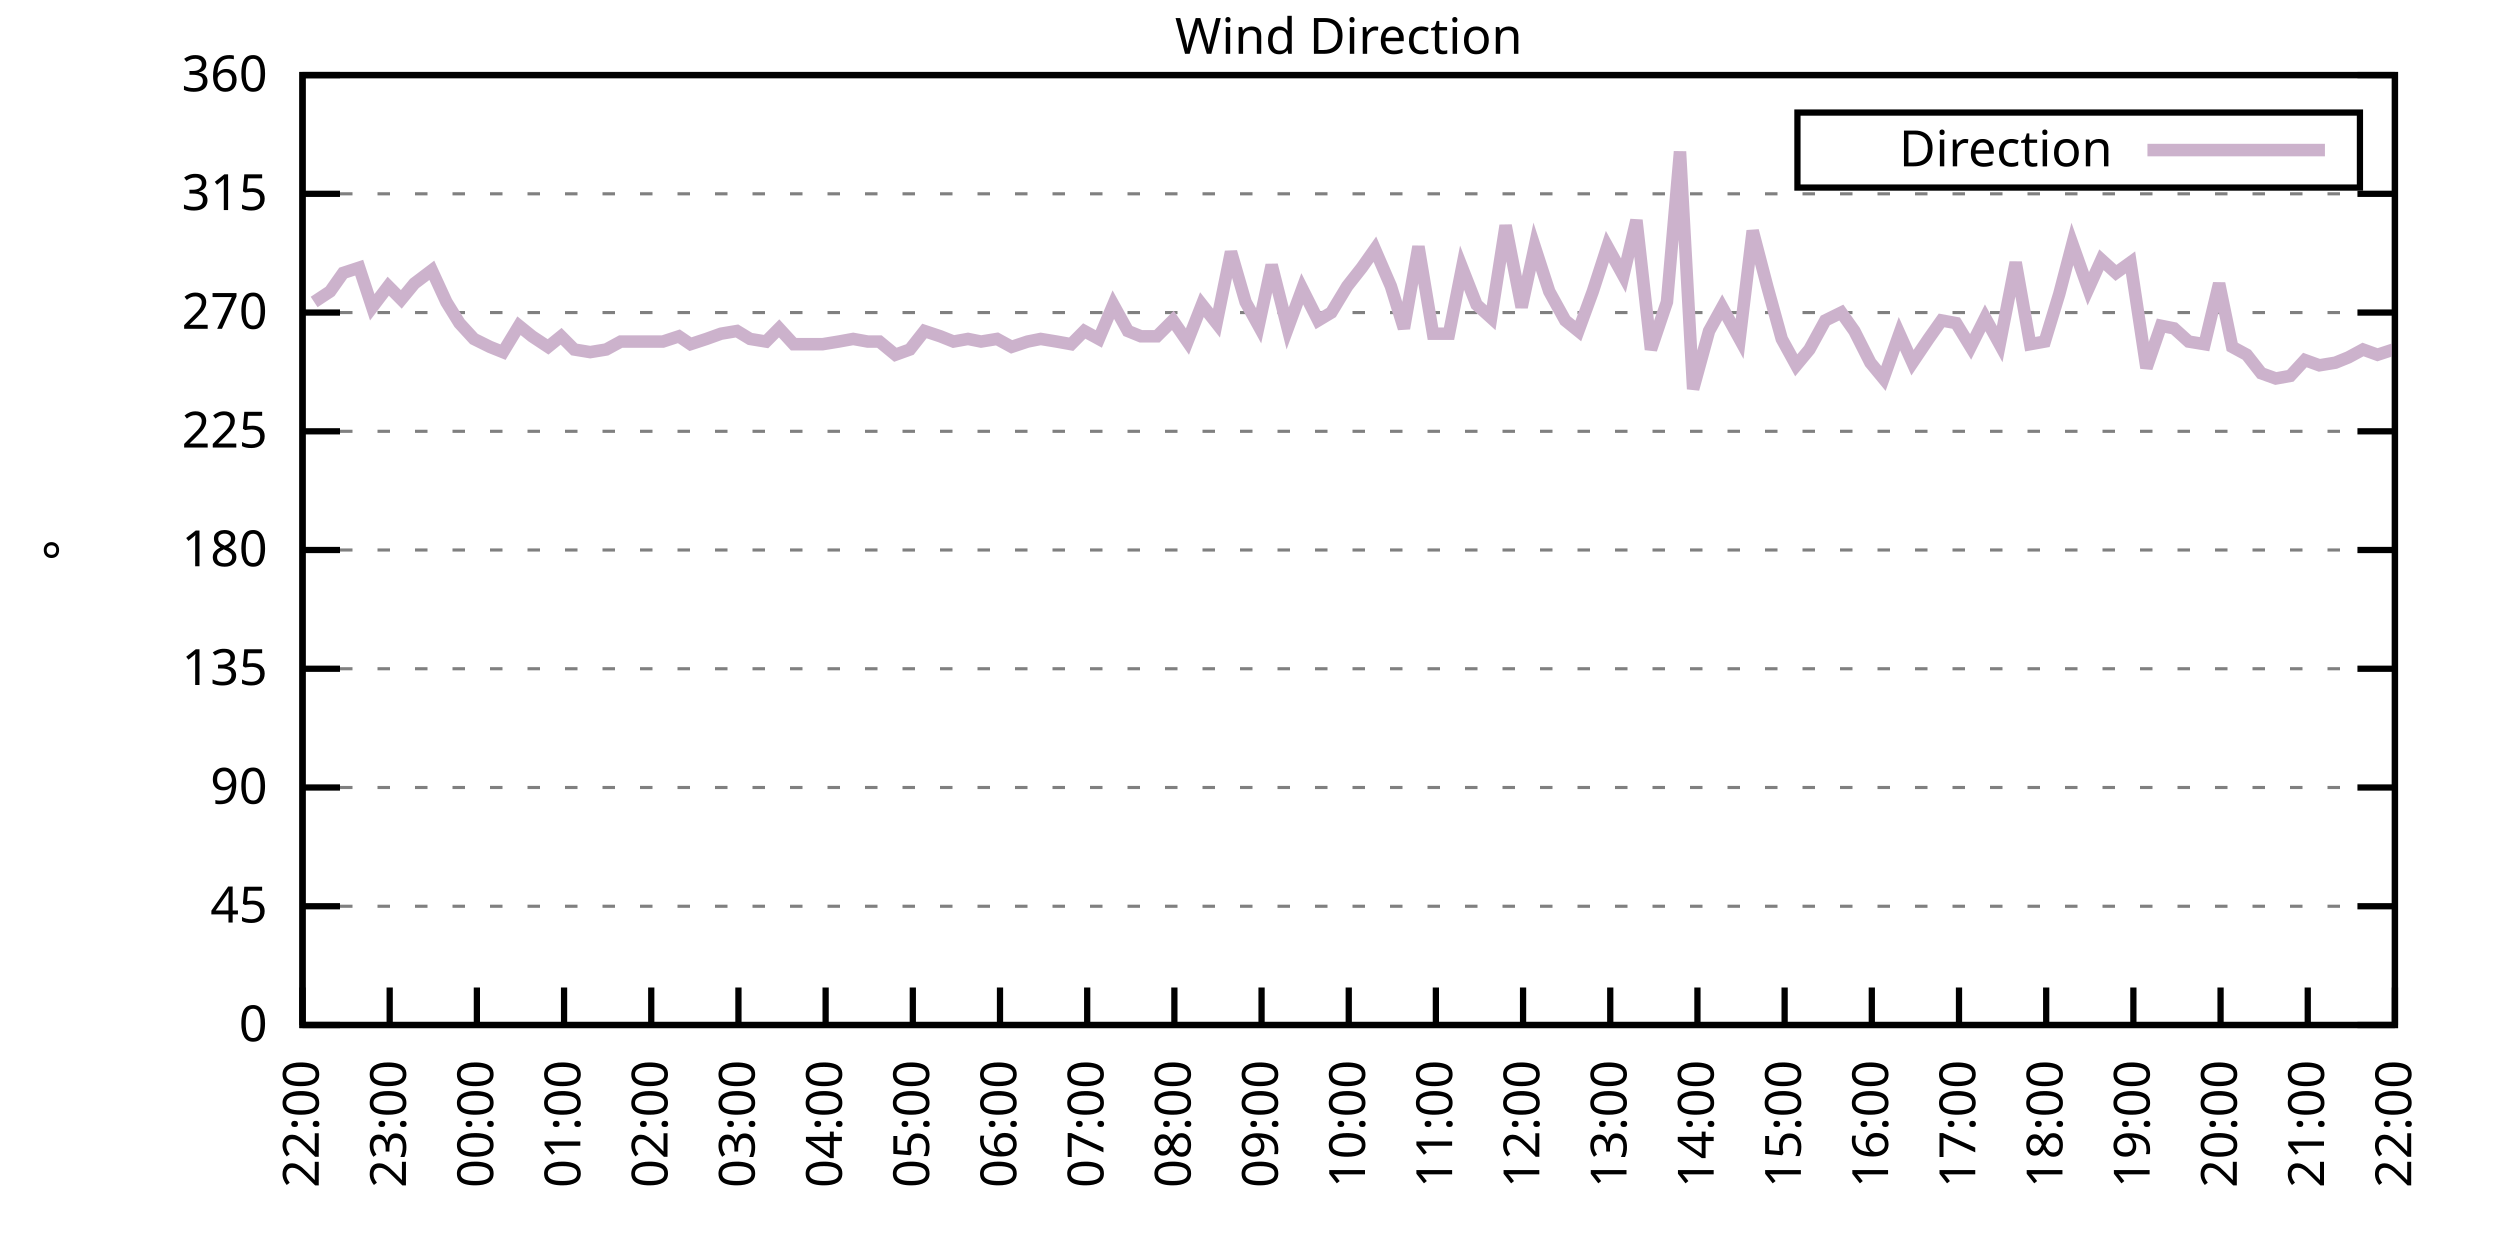
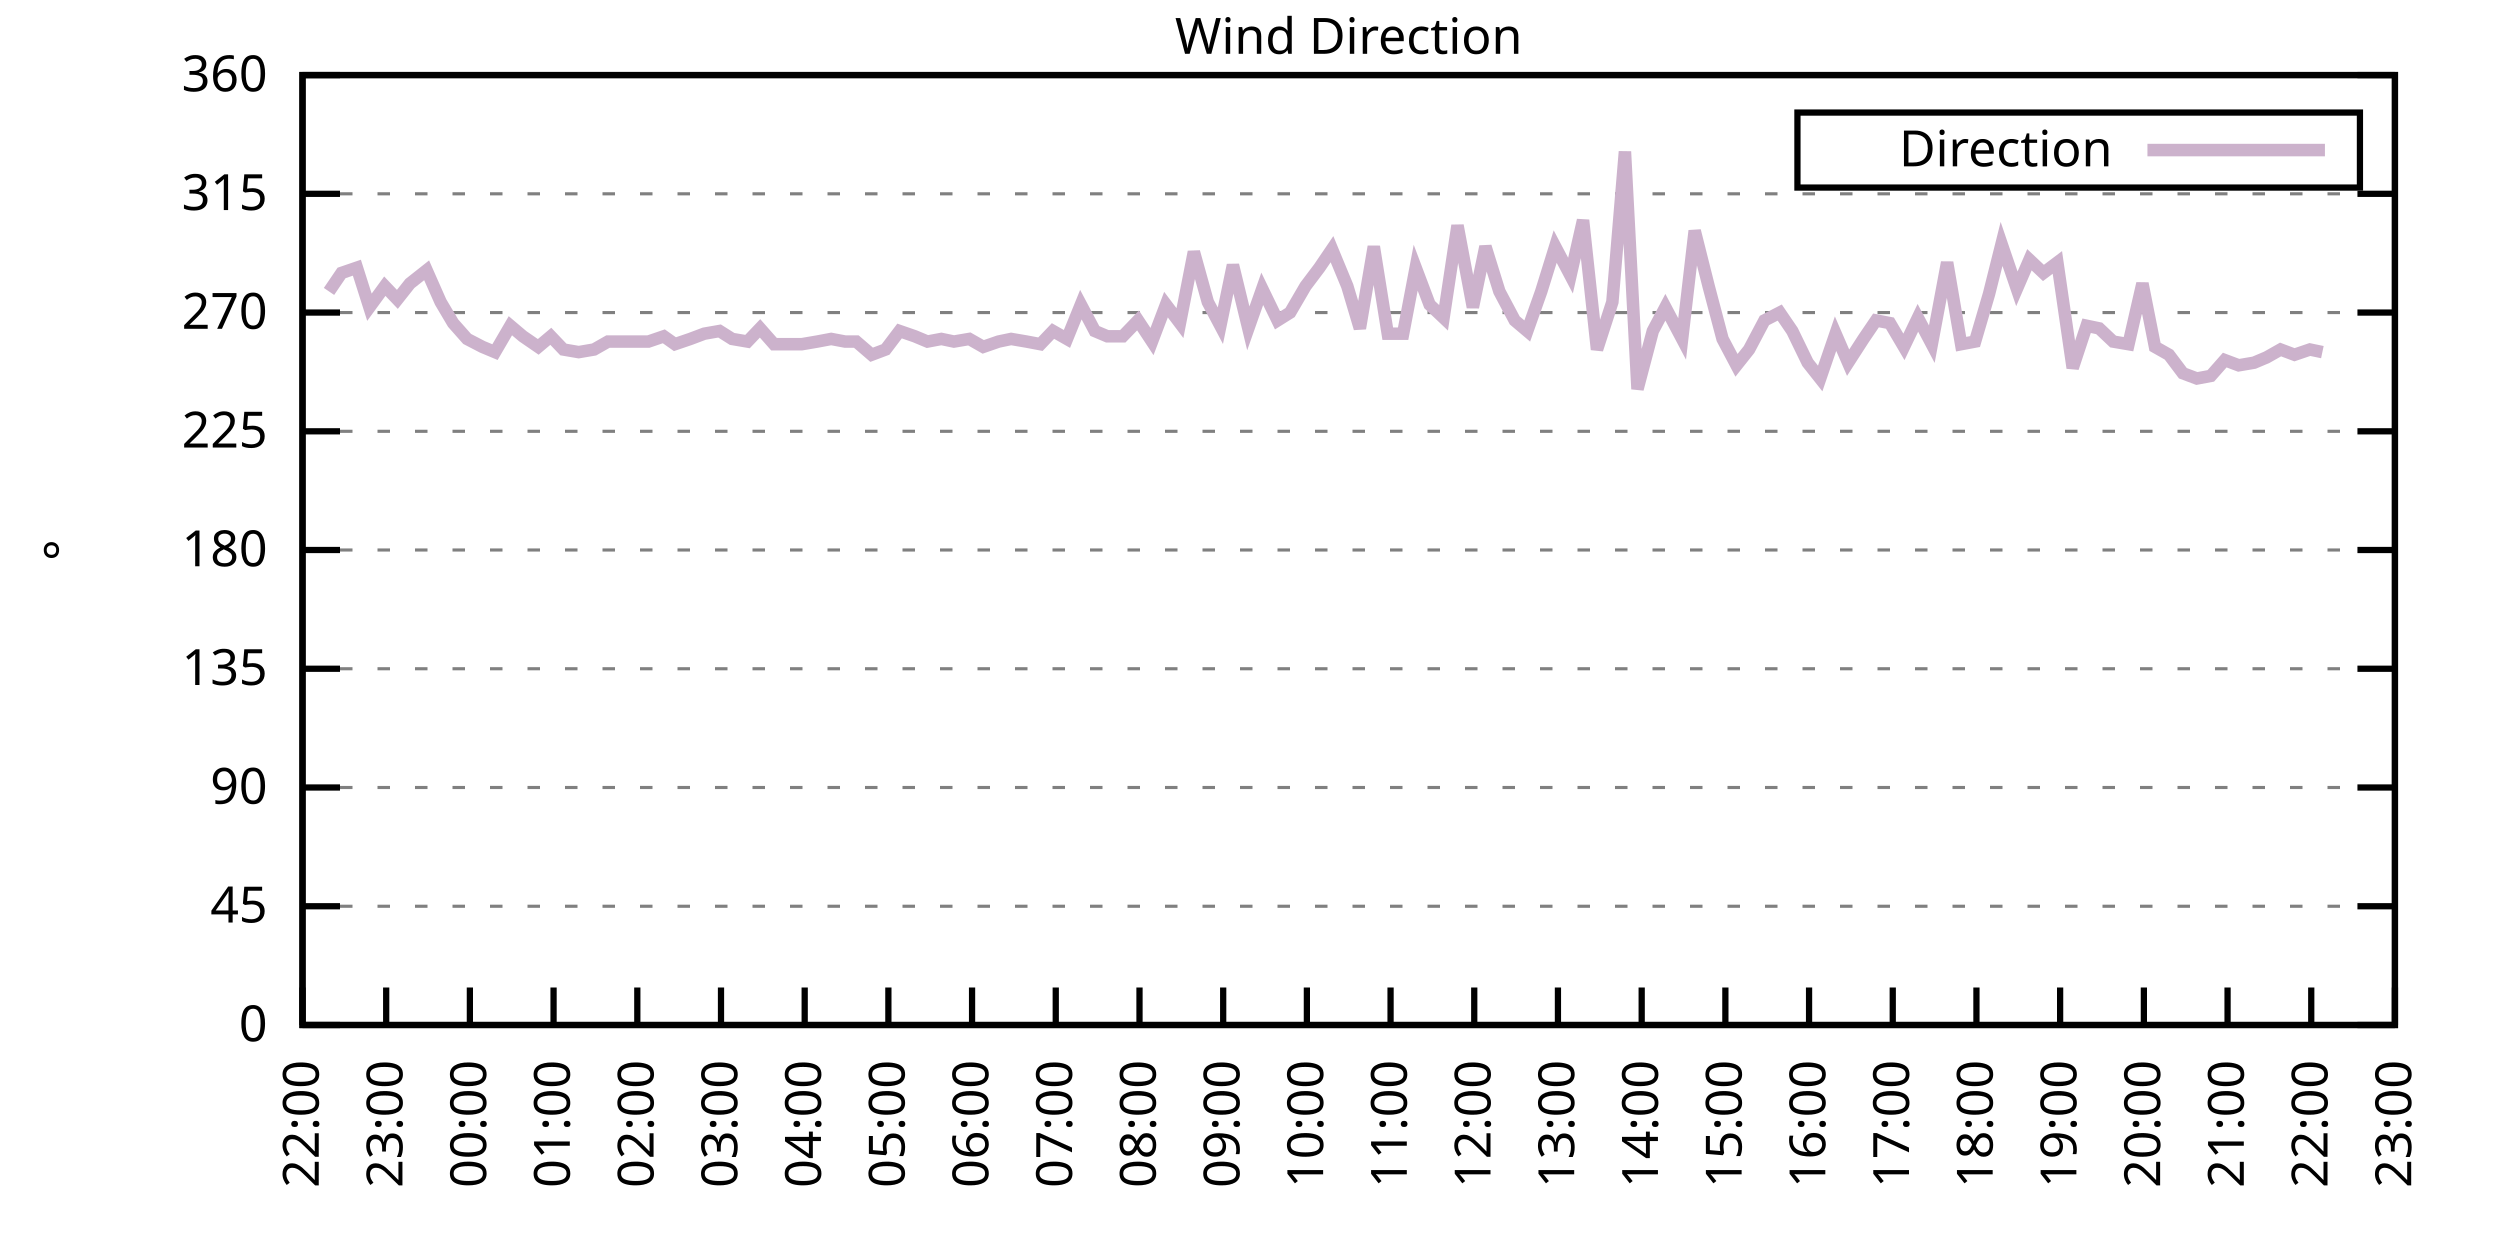
<svg xmlns="http://www.w3.org/2000/svg" xmlns:xlink="http://www.w3.org/1999/xlink" width="400" height="200" viewBox="0 0 400 200">
  <g id="gnuplot_canvas">
    <rect x="0" y="0" width="400" height="200" fill="none" />
    <defs>
      <circle id="gpDot" r="0.5" stroke-width="0.5" stroke="currentColor" />
      <path id="gpPt0" stroke-width="0.333" stroke="currentColor" d="M-1,0 h2 M0,-1 v2" />
      <path id="gpPt1" stroke-width="0.333" stroke="currentColor" d="M-1,-1 L1,1 M1,-1 L-1,1" />
      <path id="gpPt2" stroke-width="0.333" stroke="currentColor" d="M-1,0 L1,0 M0,-1 L0,1 M-1,-1 L1,1 M-1,1 L1,-1" />
      <rect id="gpPt3" stroke-width="0.333" stroke="currentColor" x="-1" y="-1" width="2" height="2" />
      <rect id="gpPt4" stroke-width="0.333" stroke="currentColor" fill="currentColor" x="-1" y="-1" width="2" height="2" />
      <circle id="gpPt5" stroke-width="0.333" stroke="currentColor" cx="0" cy="0" r="1" />
      <use xlink:href="#gpPt5" id="gpPt6" fill="currentColor" stroke="none" />
      <path id="gpPt7" stroke-width="0.333" stroke="currentColor" d="M0,-1.33 L-1.33,0.67 L1.33,0.67 z" />
      <use xlink:href="#gpPt7" id="gpPt8" fill="currentColor" stroke="none" />
      <use xlink:href="#gpPt7" id="gpPt9" stroke="currentColor" transform="rotate(180)" />
      <use xlink:href="#gpPt9" id="gpPt10" fill="currentColor" stroke="none" />
      <use xlink:href="#gpPt3" id="gpPt11" stroke="currentColor" transform="rotate(45)" />
      <use xlink:href="#gpPt11" id="gpPt12" fill="currentColor" stroke="none" />
      <path id="gpPt13" stroke-width="0.333" stroke="currentColor" d="M0,1.330 L1.265,0.411 L0.782,-1.067 L-0.782,-1.076 L-1.265,0.411 z" />
      <use xlink:href="#gpPt13" id="gpPt14" fill="currentColor" stroke="none" />
      <filter id="textbox" filterUnits="objectBoundingBox" x="0" y="0" height="1" width="1">
        <feFlood flood-color="white" flood-opacity="1" result="bgnd" />
        <feComposite in="SourceGraphic" in2="bgnd" operator="atop" />
      </filter>
      <filter id="greybox" filterUnits="objectBoundingBox" x="0" y="0" height="1" width="1">
        <feFlood flood-color="lightgrey" flood-opacity="1" result="grey" />
        <feComposite in="SourceGraphic" in2="grey" operator="atop" />
      </filter>
    </defs>
    <g fill="none" color="white" stroke="currentColor" stroke-width="1.00" stroke-linecap="butt" stroke-linejoin="miter">
</g>
    <g fill="none" color="black" stroke="currentColor" stroke-width="1.00" stroke-linecap="butt" stroke-linejoin="miter">
      <g stroke="none" shape-rendering="crispEdges">
        <polygon fill="rgb(255, 255, 255)" points="48.40,164.00 383.18,164.00 383.18,12.02 48.40,12.02 " />
      </g>
    </g>
    <g fill="none" color="black" stroke="currentColor" stroke-width="1.00" stroke-linecap="butt" stroke-linejoin="miter">
</g>
    <g fill="none" color="black" stroke="black" stroke-width="0.50" stroke-linecap="butt" stroke-linejoin="miter">
</g>
    <g fill="none" color="gray" stroke="currentColor" stroke-width="0.50" stroke-linecap="butt" stroke-linejoin="miter">
      <path stroke="gray" stroke-dasharray="2,4" class="gridline" d="M48.40,164.00 L383.19,164.00  " />
    </g>
    <g fill="none" color="gray" stroke="gray" stroke-width="1.00" stroke-linecap="butt" stroke-linejoin="miter">
</g>
    <g fill="none" color="black" stroke="currentColor" stroke-width="1.00" stroke-linecap="butt" stroke-linejoin="miter">
      <path stroke="black" d="M48.40,164.00 L54.40,164.00 M383.19,164.00 L377.19,164.00  " />
      <g transform="translate(42.80,166.60)" stroke="none" fill="black" font-family="Sans" font-size="8.00" text-anchor="end">
        <text>
          <tspan font-family="Sans"> 0</tspan>
        </text>
      </g>
    </g>
    <g fill="none" color="black" stroke="currentColor" stroke-width="1.00" stroke-linecap="butt" stroke-linejoin="miter">
</g>
    <g fill="none" color="black" stroke="black" stroke-width="0.50" stroke-linecap="butt" stroke-linejoin="miter">
</g>
    <g fill="none" color="gray" stroke="currentColor" stroke-width="0.50" stroke-linecap="butt" stroke-linejoin="miter">
      <path stroke="gray" stroke-dasharray="2,4" class="gridline" d="M48.40,145.00 L383.19,145.00  " />
    </g>
    <g fill="none" color="gray" stroke="gray" stroke-width="1.00" stroke-linecap="butt" stroke-linejoin="miter">
</g>
    <g fill="none" color="black" stroke="currentColor" stroke-width="1.00" stroke-linecap="butt" stroke-linejoin="miter">
      <path stroke="black" d="M48.40,145.00 L54.40,145.00 M383.19,145.00 L377.19,145.00  " />
      <g transform="translate(42.80,147.60)" stroke="none" fill="black" font-family="Sans" font-size="8.00" text-anchor="end">
        <text>
          <tspan font-family="Sans"> 45</tspan>
        </text>
      </g>
    </g>
    <g fill="none" color="black" stroke="currentColor" stroke-width="1.00" stroke-linecap="butt" stroke-linejoin="miter">
</g>
    <g fill="none" color="black" stroke="black" stroke-width="0.50" stroke-linecap="butt" stroke-linejoin="miter">
</g>
    <g fill="none" color="gray" stroke="currentColor" stroke-width="0.50" stroke-linecap="butt" stroke-linejoin="miter">
      <path stroke="gray" stroke-dasharray="2,4" class="gridline" d="M48.40,126.00 L383.19,126.00  " />
    </g>
    <g fill="none" color="gray" stroke="gray" stroke-width="1.00" stroke-linecap="butt" stroke-linejoin="miter">
</g>
    <g fill="none" color="black" stroke="currentColor" stroke-width="1.00" stroke-linecap="butt" stroke-linejoin="miter">
      <path stroke="black" d="M48.40,126.00 L54.40,126.00 M383.19,126.00 L377.19,126.00  " />
      <g transform="translate(42.80,128.60)" stroke="none" fill="black" font-family="Sans" font-size="8.00" text-anchor="end">
        <text>
          <tspan font-family="Sans"> 90</tspan>
        </text>
      </g>
    </g>
    <g fill="none" color="black" stroke="currentColor" stroke-width="1.00" stroke-linecap="butt" stroke-linejoin="miter">
</g>
    <g fill="none" color="black" stroke="black" stroke-width="0.50" stroke-linecap="butt" stroke-linejoin="miter">
</g>
    <g fill="none" color="gray" stroke="currentColor" stroke-width="0.50" stroke-linecap="butt" stroke-linejoin="miter">
      <path stroke="gray" stroke-dasharray="2,4" class="gridline" d="M48.40,107.00 L383.19,107.00  " />
    </g>
    <g fill="none" color="gray" stroke="gray" stroke-width="1.00" stroke-linecap="butt" stroke-linejoin="miter">
</g>
    <g fill="none" color="black" stroke="currentColor" stroke-width="1.00" stroke-linecap="butt" stroke-linejoin="miter">
      <path stroke="black" d="M48.40,107.00 L54.40,107.00 M383.19,107.00 L377.19,107.00  " />
      <g transform="translate(42.80,109.60)" stroke="none" fill="black" font-family="Sans" font-size="8.00" text-anchor="end">
        <text>
          <tspan font-family="Sans"> 135</tspan>
        </text>
      </g>
    </g>
    <g fill="none" color="black" stroke="currentColor" stroke-width="1.00" stroke-linecap="butt" stroke-linejoin="miter">
</g>
    <g fill="none" color="black" stroke="black" stroke-width="0.50" stroke-linecap="butt" stroke-linejoin="miter">
</g>
    <g fill="none" color="gray" stroke="currentColor" stroke-width="0.50" stroke-linecap="butt" stroke-linejoin="miter">
      <path stroke="gray" stroke-dasharray="2,4" class="gridline" d="M48.40,88.00 L383.19,88.00  " />
    </g>
    <g fill="none" color="gray" stroke="gray" stroke-width="1.00" stroke-linecap="butt" stroke-linejoin="miter">
</g>
    <g fill="none" color="black" stroke="currentColor" stroke-width="1.00" stroke-linecap="butt" stroke-linejoin="miter">
      <path stroke="black" d="M48.40,88.00 L54.40,88.00 M383.19,88.00 L377.19,88.00  " />
      <g transform="translate(42.80,90.60)" stroke="none" fill="black" font-family="Sans" font-size="8.00" text-anchor="end">
        <text>
          <tspan font-family="Sans"> 180</tspan>
        </text>
      </g>
    </g>
    <g fill="none" color="black" stroke="currentColor" stroke-width="1.00" stroke-linecap="butt" stroke-linejoin="miter">
</g>
    <g fill="none" color="black" stroke="black" stroke-width="0.50" stroke-linecap="butt" stroke-linejoin="miter">
</g>
    <g fill="none" color="gray" stroke="currentColor" stroke-width="0.50" stroke-linecap="butt" stroke-linejoin="miter">
      <path stroke="gray" stroke-dasharray="2,4" class="gridline" d="M48.40,69.01 L383.19,69.01  " />
    </g>
    <g fill="none" color="gray" stroke="gray" stroke-width="1.00" stroke-linecap="butt" stroke-linejoin="miter">
</g>
    <g fill="none" color="black" stroke="currentColor" stroke-width="1.00" stroke-linecap="butt" stroke-linejoin="miter">
      <path stroke="black" d="M48.40,69.01 L54.40,69.01 M383.19,69.01 L377.19,69.01  " />
      <g transform="translate(42.80,71.61)" stroke="none" fill="black" font-family="Sans" font-size="8.00" text-anchor="end">
        <text>
          <tspan font-family="Sans"> 225</tspan>
        </text>
      </g>
    </g>
    <g fill="none" color="black" stroke="currentColor" stroke-width="1.00" stroke-linecap="butt" stroke-linejoin="miter">
</g>
    <g fill="none" color="black" stroke="black" stroke-width="0.50" stroke-linecap="butt" stroke-linejoin="miter">
</g>
    <g fill="none" color="gray" stroke="currentColor" stroke-width="0.50" stroke-linecap="butt" stroke-linejoin="miter">
      <path stroke="gray" stroke-dasharray="2,4" class="gridline" d="M48.40,50.01 L383.19,50.01  " />
    </g>
    <g fill="none" color="gray" stroke="gray" stroke-width="1.00" stroke-linecap="butt" stroke-linejoin="miter">
</g>
    <g fill="none" color="black" stroke="currentColor" stroke-width="1.00" stroke-linecap="butt" stroke-linejoin="miter">
      <path stroke="black" d="M48.40,50.01 L54.40,50.01 M383.19,50.01 L377.19,50.01  " />
      <g transform="translate(42.80,52.61)" stroke="none" fill="black" font-family="Sans" font-size="8.00" text-anchor="end">
        <text>
          <tspan font-family="Sans"> 270</tspan>
        </text>
      </g>
    </g>
    <g fill="none" color="black" stroke="currentColor" stroke-width="1.00" stroke-linecap="butt" stroke-linejoin="miter">
</g>
    <g fill="none" color="black" stroke="black" stroke-width="0.50" stroke-linecap="butt" stroke-linejoin="miter">
</g>
    <g fill="none" color="gray" stroke="currentColor" stroke-width="0.50" stroke-linecap="butt" stroke-linejoin="miter">
      <path stroke="gray" stroke-dasharray="2,4" class="gridline" d="M48.40,31.01 L383.19,31.01  " />
    </g>
    <g fill="none" color="gray" stroke="gray" stroke-width="1.00" stroke-linecap="butt" stroke-linejoin="miter">
</g>
    <g fill="none" color="black" stroke="currentColor" stroke-width="1.00" stroke-linecap="butt" stroke-linejoin="miter">
      <path stroke="black" d="M48.40,31.01 L54.40,31.01 M383.19,31.01 L377.19,31.01  " />
      <g transform="translate(42.80,33.61)" stroke="none" fill="black" font-family="Sans" font-size="8.00" text-anchor="end">
        <text>
          <tspan font-family="Sans"> 315</tspan>
        </text>
      </g>
    </g>
    <g fill="none" color="black" stroke="currentColor" stroke-width="1.00" stroke-linecap="butt" stroke-linejoin="miter">
</g>
    <g fill="none" color="black" stroke="black" stroke-width="0.50" stroke-linecap="butt" stroke-linejoin="miter">
</g>
    <g fill="none" color="gray" stroke="currentColor" stroke-width="0.50" stroke-linecap="butt" stroke-linejoin="miter">
      <path stroke="gray" stroke-dasharray="2,4" class="gridline" d="M48.40,12.01 L383.19,12.01  " />
    </g>
    <g fill="none" color="gray" stroke="gray" stroke-width="1.00" stroke-linecap="butt" stroke-linejoin="miter">
</g>
    <g fill="none" color="black" stroke="currentColor" stroke-width="1.00" stroke-linecap="butt" stroke-linejoin="miter">
      <path stroke="black" d="M48.40,12.01 L54.40,12.01 M383.19,12.01 L377.19,12.01  " />
      <g transform="translate(42.80,14.61)" stroke="none" fill="black" font-family="Sans" font-size="8.00" text-anchor="end">
        <text>
          <tspan font-family="Sans"> 360</tspan>
        </text>
      </g>
    </g>
    <g fill="none" color="black" stroke="currentColor" stroke-width="1.00" stroke-linecap="butt" stroke-linejoin="miter">
      <path stroke="black" d="M48.40,164.00 L48.40,158.00  " />
      <g transform="translate(51.00,169.60) rotate(270.00)" stroke="none" fill="black" font-family="Sans" font-size="8.00" text-anchor="end">
        <text>
          <tspan font-family="Sans">22:00</tspan>
        </text>
      </g>
    </g>
    <g fill="none" color="black" stroke="currentColor" stroke-width="1.00" stroke-linecap="butt" stroke-linejoin="miter">
-       <path stroke="black" d="M62.35,164.00 L62.35,158.00  " />
-       <g transform="translate(64.95,169.60) rotate(270.00)" stroke="none" fill="black" font-family="Sans" font-size="8.00" text-anchor="end">
+       <path stroke="black" d="M61.79,164.00 L61.79,158.00  " />
+       <g transform="translate(64.39,169.60) rotate(270.00)" stroke="none" fill="black" font-family="Sans" font-size="8.00" text-anchor="end">
        <text>
          <tspan font-family="Sans">23:00</tspan>
        </text>
      </g>
    </g>
    <g fill="none" color="black" stroke="currentColor" stroke-width="1.00" stroke-linecap="butt" stroke-linejoin="miter">
-       <path stroke="black" d="M76.30,164.00 L76.30,158.00  " />
-       <g transform="translate(78.90,169.60) rotate(270.00)" stroke="none" fill="black" font-family="Sans" font-size="8.00" text-anchor="end">
+       <path stroke="black" d="M75.18,164.00 L75.18,158.00  " />
+       <g transform="translate(77.78,169.60) rotate(270.00)" stroke="none" fill="black" font-family="Sans" font-size="8.00" text-anchor="end">
        <text>
          <tspan font-family="Sans">00:00</tspan>
        </text>
      </g>
    </g>
    <g fill="none" color="black" stroke="currentColor" stroke-width="1.00" stroke-linecap="butt" stroke-linejoin="miter">
-       <path stroke="black" d="M90.25,164.00 L90.25,158.00  " />
-       <g transform="translate(92.85,169.60) rotate(270.00)" stroke="none" fill="black" font-family="Sans" font-size="8.00" text-anchor="end">
+       <path stroke="black" d="M88.57,164.00 L88.57,158.00  " />
+       <g transform="translate(91.17,169.60) rotate(270.00)" stroke="none" fill="black" font-family="Sans" font-size="8.00" text-anchor="end">
        <text>
          <tspan font-family="Sans">01:00</tspan>
        </text>
      </g>
    </g>
    <g fill="none" color="black" stroke="currentColor" stroke-width="1.00" stroke-linecap="butt" stroke-linejoin="miter">
-       <path stroke="black" d="M104.20,164.00 L104.20,158.00  " />
-       <g transform="translate(106.80,169.60) rotate(270.00)" stroke="none" fill="black" font-family="Sans" font-size="8.00" text-anchor="end">
+       <path stroke="black" d="M101.97,164.00 L101.97,158.00  " />
+       <g transform="translate(104.57,169.60) rotate(270.00)" stroke="none" fill="black" font-family="Sans" font-size="8.00" text-anchor="end">
        <text>
          <tspan font-family="Sans">02:00</tspan>
        </text>
      </g>
    </g>
    <g fill="none" color="black" stroke="currentColor" stroke-width="1.00" stroke-linecap="butt" stroke-linejoin="miter">
-       <path stroke="black" d="M118.15,164.00 L118.15,158.00  " />
-       <g transform="translate(120.75,169.60) rotate(270.00)" stroke="none" fill="black" font-family="Sans" font-size="8.00" text-anchor="end">
+       <path stroke="black" d="M115.36,164.00 L115.36,158.00  " />
+       <g transform="translate(117.96,169.60) rotate(270.00)" stroke="none" fill="black" font-family="Sans" font-size="8.00" text-anchor="end">
        <text>
          <tspan font-family="Sans">03:00</tspan>
        </text>
      </g>
    </g>
    <g fill="none" color="black" stroke="currentColor" stroke-width="1.00" stroke-linecap="butt" stroke-linejoin="miter">
-       <path stroke="black" d="M132.10,164.00 L132.10,158.00  " />
-       <g transform="translate(134.70,169.60) rotate(270.00)" stroke="none" fill="black" font-family="Sans" font-size="8.00" text-anchor="end">
+       <path stroke="black" d="M128.75,164.00 L128.75,158.00  " />
+       <g transform="translate(131.35,169.60) rotate(270.00)" stroke="none" fill="black" font-family="Sans" font-size="8.00" text-anchor="end">
        <text>
          <tspan font-family="Sans">04:00</tspan>
        </text>
      </g>
    </g>
    <g fill="none" color="black" stroke="currentColor" stroke-width="1.00" stroke-linecap="butt" stroke-linejoin="miter">
-       <path stroke="black" d="M146.05,164.00 L146.05,158.00  " />
-       <g transform="translate(148.65,169.60) rotate(270.00)" stroke="none" fill="black" font-family="Sans" font-size="8.00" text-anchor="end">
+       <path stroke="black" d="M142.14,164.00 L142.14,158.00  " />
+       <g transform="translate(144.74,169.60) rotate(270.00)" stroke="none" fill="black" font-family="Sans" font-size="8.00" text-anchor="end">
        <text>
          <tspan font-family="Sans">05:00</tspan>
        </text>
      </g>
    </g>
    <g fill="none" color="black" stroke="currentColor" stroke-width="1.00" stroke-linecap="butt" stroke-linejoin="miter">
-       <path stroke="black" d="M160.00,164.00 L160.00,158.00  " />
-       <g transform="translate(162.60,169.60) rotate(270.00)" stroke="none" fill="black" font-family="Sans" font-size="8.00" text-anchor="end">
+       <path stroke="black" d="M155.53,164.00 L155.53,158.00  " />
+       <g transform="translate(158.13,169.60) rotate(270.00)" stroke="none" fill="black" font-family="Sans" font-size="8.00" text-anchor="end">
        <text>
          <tspan font-family="Sans">06:00</tspan>
        </text>
      </g>
    </g>
    <g fill="none" color="black" stroke="currentColor" stroke-width="1.00" stroke-linecap="butt" stroke-linejoin="miter">
-       <path stroke="black" d="M173.95,164.00 L173.95,158.00  " />
-       <g transform="translate(176.55,169.60) rotate(270.00)" stroke="none" fill="black" font-family="Sans" font-size="8.00" text-anchor="end">
+       <path stroke="black" d="M168.92,164.00 L168.92,158.00  " />
+       <g transform="translate(171.52,169.60) rotate(270.00)" stroke="none" fill="black" font-family="Sans" font-size="8.00" text-anchor="end">
        <text>
          <tspan font-family="Sans">07:00</tspan>
        </text>
      </g>
    </g>
    <g fill="none" color="black" stroke="currentColor" stroke-width="1.00" stroke-linecap="butt" stroke-linejoin="miter">
-       <path stroke="black" d="M187.90,164.00 L187.90,158.00  " />
-       <g transform="translate(190.50,169.60) rotate(270.00)" stroke="none" fill="black" font-family="Sans" font-size="8.00" text-anchor="end">
+       <path stroke="black" d="M182.32,164.00 L182.32,158.00  " />
+       <g transform="translate(184.92,169.60) rotate(270.00)" stroke="none" fill="black" font-family="Sans" font-size="8.00" text-anchor="end">
        <text>
          <tspan font-family="Sans">08:00</tspan>
        </text>
      </g>
    </g>
    <g fill="none" color="black" stroke="currentColor" stroke-width="1.00" stroke-linecap="butt" stroke-linejoin="miter">
-       <path stroke="black" d="M201.85,164.00 L201.85,158.00  " />
-       <g transform="translate(204.45,169.60) rotate(270.00)" stroke="none" fill="black" font-family="Sans" font-size="8.00" text-anchor="end">
+       <path stroke="black" d="M195.71,164.00 L195.71,158.00  " />
+       <g transform="translate(198.31,169.60) rotate(270.00)" stroke="none" fill="black" font-family="Sans" font-size="8.00" text-anchor="end">
        <text>
          <tspan font-family="Sans">09:00</tspan>
        </text>
      </g>
    </g>
    <g fill="none" color="black" stroke="currentColor" stroke-width="1.00" stroke-linecap="butt" stroke-linejoin="miter">
-       <path stroke="black" d="M215.80,164.00 L215.80,158.00  " />
-       <g transform="translate(218.40,169.60) rotate(270.00)" stroke="none" fill="black" font-family="Sans" font-size="8.00" text-anchor="end">
+       <path stroke="black" d="M209.10,164.00 L209.10,158.00  " />
+       <g transform="translate(211.70,169.60) rotate(270.00)" stroke="none" fill="black" font-family="Sans" font-size="8.00" text-anchor="end">
        <text>
          <tspan font-family="Sans">10:00</tspan>
        </text>
      </g>
    </g>
    <g fill="none" color="black" stroke="currentColor" stroke-width="1.00" stroke-linecap="butt" stroke-linejoin="miter">
-       <path stroke="black" d="M229.74,164.00 L229.74,158.00  " />
-       <g transform="translate(232.34,169.60) rotate(270.00)" stroke="none" fill="black" font-family="Sans" font-size="8.00" text-anchor="end">
+       <path stroke="black" d="M222.49,164.00 L222.49,158.00  " />
+       <g transform="translate(225.09,169.60) rotate(270.00)" stroke="none" fill="black" font-family="Sans" font-size="8.00" text-anchor="end">
        <text>
          <tspan font-family="Sans">11:00</tspan>
        </text>
      </g>
    </g>
    <g fill="none" color="black" stroke="currentColor" stroke-width="1.00" stroke-linecap="butt" stroke-linejoin="miter">
-       <path stroke="black" d="M243.69,164.00 L243.69,158.00  " />
-       <g transform="translate(246.29,169.60) rotate(270.00)" stroke="none" fill="black" font-family="Sans" font-size="8.00" text-anchor="end">
+       <path stroke="black" d="M235.88,164.00 L235.88,158.00  " />
+       <g transform="translate(238.48,169.60) rotate(270.00)" stroke="none" fill="black" font-family="Sans" font-size="8.00" text-anchor="end">
        <text>
          <tspan font-family="Sans">12:00</tspan>
        </text>
      </g>
    </g>
    <g fill="none" color="black" stroke="currentColor" stroke-width="1.00" stroke-linecap="butt" stroke-linejoin="miter">
-       <path stroke="black" d="M257.64,164.00 L257.64,158.00  " />
-       <g transform="translate(260.24,169.60) rotate(270.00)" stroke="none" fill="black" font-family="Sans" font-size="8.00" text-anchor="end">
+       <path stroke="black" d="M249.27,164.00 L249.27,158.00  " />
+       <g transform="translate(251.87,169.60) rotate(270.00)" stroke="none" fill="black" font-family="Sans" font-size="8.00" text-anchor="end">
        <text>
          <tspan font-family="Sans">13:00</tspan>
        </text>
      </g>
    </g>
    <g fill="none" color="black" stroke="currentColor" stroke-width="1.00" stroke-linecap="butt" stroke-linejoin="miter">
-       <path stroke="black" d="M271.59,164.00 L271.59,158.00  " />
-       <g transform="translate(274.19,169.60) rotate(270.00)" stroke="none" fill="black" font-family="Sans" font-size="8.00" text-anchor="end">
+       <path stroke="black" d="M262.67,164.00 L262.67,158.00  " />
+       <g transform="translate(265.27,169.60) rotate(270.00)" stroke="none" fill="black" font-family="Sans" font-size="8.00" text-anchor="end">
        <text>
          <tspan font-family="Sans">14:00</tspan>
        </text>
      </g>
    </g>
    <g fill="none" color="black" stroke="currentColor" stroke-width="1.00" stroke-linecap="butt" stroke-linejoin="miter">
-       <path stroke="black" d="M285.54,164.00 L285.54,158.00  " />
-       <g transform="translate(288.14,169.60) rotate(270.00)" stroke="none" fill="black" font-family="Sans" font-size="8.00" text-anchor="end">
+       <path stroke="black" d="M276.06,164.00 L276.06,158.00  " />
+       <g transform="translate(278.66,169.60) rotate(270.00)" stroke="none" fill="black" font-family="Sans" font-size="8.00" text-anchor="end">
        <text>
          <tspan font-family="Sans">15:00</tspan>
        </text>
      </g>
    </g>
    <g fill="none" color="black" stroke="currentColor" stroke-width="1.00" stroke-linecap="butt" stroke-linejoin="miter">
-       <path stroke="black" d="M299.49,164.00 L299.49,158.00  " />
-       <g transform="translate(302.09,169.60) rotate(270.00)" stroke="none" fill="black" font-family="Sans" font-size="8.00" text-anchor="end">
+       <path stroke="black" d="M289.45,164.00 L289.45,158.00  " />
+       <g transform="translate(292.05,169.60) rotate(270.00)" stroke="none" fill="black" font-family="Sans" font-size="8.00" text-anchor="end">
        <text>
          <tspan font-family="Sans">16:00</tspan>
        </text>
      </g>
    </g>
    <g fill="none" color="black" stroke="currentColor" stroke-width="1.00" stroke-linecap="butt" stroke-linejoin="miter">
-       <path stroke="black" d="M313.44,164.00 L313.44,158.00  " />
-       <g transform="translate(316.04,169.60) rotate(270.00)" stroke="none" fill="black" font-family="Sans" font-size="8.00" text-anchor="end">
+       <path stroke="black" d="M302.84,164.00 L302.84,158.00  " />
+       <g transform="translate(305.44,169.60) rotate(270.00)" stroke="none" fill="black" font-family="Sans" font-size="8.00" text-anchor="end">
        <text>
          <tspan font-family="Sans">17:00</tspan>
        </text>
      </g>
    </g>
    <g fill="none" color="black" stroke="currentColor" stroke-width="1.00" stroke-linecap="butt" stroke-linejoin="miter">
-       <path stroke="black" d="M327.39,164.00 L327.39,158.00  " />
-       <g transform="translate(329.99,169.60) rotate(270.00)" stroke="none" fill="black" font-family="Sans" font-size="8.00" text-anchor="end">
+       <path stroke="black" d="M316.23,164.00 L316.23,158.00  " />
+       <g transform="translate(318.83,169.60) rotate(270.00)" stroke="none" fill="black" font-family="Sans" font-size="8.00" text-anchor="end">
        <text>
          <tspan font-family="Sans">18:00</tspan>
        </text>
      </g>
    </g>
    <g fill="none" color="black" stroke="currentColor" stroke-width="1.00" stroke-linecap="butt" stroke-linejoin="miter">
-       <path stroke="black" d="M341.34,164.00 L341.34,158.00  " />
-       <g transform="translate(343.94,169.60) rotate(270.00)" stroke="none" fill="black" font-family="Sans" font-size="8.00" text-anchor="end">
+       <path stroke="black" d="M329.62,164.00 L329.62,158.00  " />
+       <g transform="translate(332.22,169.60) rotate(270.00)" stroke="none" fill="black" font-family="Sans" font-size="8.00" text-anchor="end">
        <text>
          <tspan font-family="Sans">19:00</tspan>
        </text>
      </g>
    </g>
    <g fill="none" color="black" stroke="currentColor" stroke-width="1.00" stroke-linecap="butt" stroke-linejoin="miter">
-       <path stroke="black" d="M355.29,164.00 L355.29,158.00  " />
-       <g transform="translate(357.89,169.60) rotate(270.00)" stroke="none" fill="black" font-family="Sans" font-size="8.00" text-anchor="end">
+       <path stroke="black" d="M343.02,164.00 L343.02,158.00  " />
+       <g transform="translate(345.62,169.60) rotate(270.00)" stroke="none" fill="black" font-family="Sans" font-size="8.00" text-anchor="end">
        <text>
          <tspan font-family="Sans">20:00</tspan>
        </text>
      </g>
    </g>
    <g fill="none" color="black" stroke="currentColor" stroke-width="1.00" stroke-linecap="butt" stroke-linejoin="miter">
-       <path stroke="black" d="M369.24,164.00 L369.24,158.00  " />
-       <g transform="translate(371.84,169.60) rotate(270.00)" stroke="none" fill="black" font-family="Sans" font-size="8.00" text-anchor="end">
+       <path stroke="black" d="M356.41,164.00 L356.41,158.00  " />
+       <g transform="translate(359.01,169.60) rotate(270.00)" stroke="none" fill="black" font-family="Sans" font-size="8.00" text-anchor="end">
        <text>
          <tspan font-family="Sans">21:00</tspan>
+         </text>
+       </g>
+     </g>
+     <g fill="none" color="black" stroke="currentColor" stroke-width="1.00" stroke-linecap="butt" stroke-linejoin="miter">
+       <path stroke="black" d="M369.80,164.00 L369.80,158.00  " />
+       <g transform="translate(372.40,169.60) rotate(270.00)" stroke="none" fill="black" font-family="Sans" font-size="8.00" text-anchor="end">
+         <text>
+           <tspan font-family="Sans">22:00</tspan>
        </text>
      </g>
    </g>
    <g fill="none" color="black" stroke="currentColor" stroke-width="1.00" stroke-linecap="butt" stroke-linejoin="miter">
      <path stroke="black" d="M383.19,164.00 L383.19,158.00  " />
      <g transform="translate(385.79,169.60) rotate(270.00)" stroke="none" fill="black" font-family="Sans" font-size="8.00" text-anchor="end">
        <text>
-           <tspan font-family="Sans">22:00</tspan>
+           <tspan font-family="Sans">23:00</tspan>
        </text>
      </g>
    </g>
    <g fill="none" color="black" stroke="currentColor" stroke-width="1.00" stroke-linecap="butt" stroke-linejoin="miter">
</g>
    <g fill="none" color="black" stroke="currentColor" stroke-width="1.00" stroke-linecap="butt" stroke-linejoin="miter">
      <path stroke="black" d="M48.40,12.01 L48.40,164.00 L383.19,164.00 L383.19,12.01 L48.40,12.01 Z  " />
    </g>
    <g fill="none" color="black" stroke="currentColor" stroke-width="1.00" stroke-linecap="butt" stroke-linejoin="miter">
</g>
    <g fill="none" color="black" stroke="currentColor" stroke-width="1.00" stroke-linecap="butt" stroke-linejoin="miter">
      <path stroke="black" d="M287.59,30.01 L287.59,18.01 L377.59,18.01 L377.59,30.01 L287.59,30.01 Z  " />
    </g>
    <g id="Wind_direction_plot_1">
      <g fill="none" color="white" stroke="black" stroke-width="2.00" stroke-linecap="butt" stroke-linejoin="miter">
</g>
      <g fill="none" color="black" stroke="currentColor" stroke-width="2.00" stroke-linecap="butt" stroke-linejoin="miter">
        <g transform="translate(337.99,26.61)" stroke="none" fill="black" font-family="Sans" font-size="8.00" text-anchor="end">
          <text>
            <tspan font-family="Sans">Direction</tspan>
          </text>
        </g>
      </g>
      <g fill="none" color="black" stroke="currentColor" stroke-width="2.00" stroke-linecap="butt" stroke-linejoin="miter">
-         <path stroke="rgb(204, 178, 204)" d="M343.59,24.01 L371.99,24.01 M50.26,48.32 L52.82,46.63 L54.91,43.67 L57.47,42.83 L59.56,49.16 L62.12,45.79   L64.21,47.90 L66.30,45.36 L69.09,43.25 L71.42,48.32 L73.51,51.70 L75.83,54.23 L78.39,55.50 L80.48,56.34   L83.04,52.12 L85.13,53.81 L87.69,55.50 L89.78,53.81 L91.88,55.92 L94.43,56.34 L96.99,55.92 L99.32,54.65   L101.64,54.65 L103.97,54.65 L106.06,54.65 L108.62,53.81 L110.48,55.07 L113.03,54.23 L115.36,53.39 L117.92,52.96   L120.01,54.23 L122.57,54.65 L124.66,52.54 L126.98,55.07 L129.31,55.07 L131.63,55.07 L134.19,54.65 L136.51,54.23   L138.84,54.65 L140.70,54.65 L143.26,56.76 L145.58,55.92 L147.91,52.96 L150.46,53.81 L152.56,54.65 L154.88,54.23   L156.97,54.65 L159.53,54.23 L161.86,55.50 L164.41,54.65 L166.51,54.23 L169.06,54.65 L171.39,55.07 L173.48,52.96   L175.81,54.23 L178.13,48.74 L180.46,52.96 L182.55,53.81 L185.11,53.81 L187.66,51.27 L189.99,54.65 L192.31,48.74   L194.64,51.70 L196.96,40.30 L199.29,48.32 L201.38,52.12 L203.47,42.41 L206.03,52.54 L208.36,46.21 L210.91,51.27   L213.01,50.01 L215.56,45.79 L217.89,42.83 L219.98,39.87 L222.54,45.79 L224.63,52.54 L226.95,39.45 L229.28,53.39   L231.84,53.39 L233.93,42.83 L236.25,48.74 L238.58,50.85 L240.90,36.08 L243.46,49.16 L245.55,39.45 L247.88,46.63   L250.44,51.27 L252.53,52.96 L254.85,46.63 L257.18,39.45 L259.74,44.10 L261.83,35.23 L264.15,55.92 L266.71,48.32   L268.80,24.25 L270.90,62.25 L273.45,52.96 L275.55,49.16 L278.34,54.23 L280.43,36.92 L282.75,45.79 L285.08,54.23   L287.40,58.45 L289.50,55.92 L292.05,51.27 L294.61,50.01 L296.70,52.96 L299.26,58.03 L301.35,60.56 L303.91,53.39   L306.00,58.03 L308.56,54.23 L310.65,51.27 L312.98,51.70 L315.30,55.50 L317.63,50.85 L319.95,55.07 L322.51,41.99   L324.83,55.07 L327.16,54.65 L329.48,47.05 L331.58,39.03 L334.13,46.21 L336.23,41.56 L338.55,43.67 L340.88,41.99   L343.43,58.87 L345.76,52.12 L347.85,52.54 L350.18,54.65 L352.73,55.07 L355.06,45.36 L357.15,55.50 L359.48,56.76   L361.80,59.72 L364.13,60.56 L366.45,60.14 L368.78,57.61 L371.10,58.45 L373.66,58.03 L375.75,57.18 L378.08,55.92   L380.40,56.76 L382.96,55.92  " />
+         <path stroke="rgb(204, 178, 204)" d="M343.59,24.01 L371.99,24.01 M52.64,46.63 L54.65,43.67 L57.10,42.83 L59.11,49.16 L61.57,45.79 L63.58,47.90   L65.59,45.36 L68.26,43.25 L70.50,48.32 L72.50,51.70 L74.74,54.23 L77.19,55.50 L79.20,56.34 L81.66,52.12   L83.66,53.81 L86.12,55.50 L88.13,53.81 L90.14,55.92 L92.59,56.34 L95.05,55.92 L97.28,54.65 L99.51,54.65   L101.74,54.65 L103.75,54.65 L106.21,53.81 L107.99,55.07 L110.45,54.23 L112.68,53.39 L115.13,52.96 L117.14,54.23   L119.60,54.65 L121.61,52.54 L123.84,55.07 L126.07,55.07 L128.30,55.07 L130.76,54.65 L132.99,54.23 L135.22,54.65   L137.01,54.65 L139.46,56.76 L141.69,55.92 L143.93,52.96 L146.38,53.81 L148.39,54.65 L150.62,54.23 L152.63,54.65   L155.09,54.23 L157.32,55.50 L159.77,54.65 L161.78,54.23 L164.24,54.65 L166.47,55.07 L168.48,52.96 L170.71,54.23   L172.94,48.74 L175.17,52.96 L177.18,53.81 L179.64,53.81 L182.09,51.27 L184.32,54.65 L186.56,48.74 L188.79,51.70   L191.02,40.30 L193.25,48.32 L195.26,52.12 L197.27,42.41 L199.73,52.54 L201.96,46.21 L204.41,51.27 L206.42,50.01   L208.88,45.79 L211.11,42.83 L213.12,39.87 L215.57,45.79 L217.58,52.54 L219.81,39.45 L222.04,53.39 L224.50,53.39   L226.51,42.83 L228.74,48.74 L230.97,50.85 L233.20,36.08 L235.66,49.16 L237.67,39.45 L239.90,46.63 L242.36,51.27   L244.36,52.96 L246.60,46.63 L248.83,39.45 L251.28,44.10 L253.29,35.23 L255.52,55.92 L257.98,48.32 L259.99,24.25   L262.00,62.25 L264.45,52.96 L266.46,49.16 L269.14,54.23 L271.15,36.92 L273.38,45.79 L275.61,54.23 L277.84,58.45   L279.85,55.92 L282.31,51.27 L284.76,50.01 L286.77,52.96 L289.23,58.03 L291.23,60.56 L293.69,53.39 L295.70,58.03   L298.15,54.23 L300.16,51.27 L302.39,51.70 L304.63,55.50 L306.86,50.85 L309.09,55.07 L311.54,41.99 L313.78,55.07   L316.01,54.65 L318.24,47.05 L320.25,39.03 L322.70,46.21 L324.71,41.56 L326.95,43.67 L329.18,41.99 L331.63,58.87   L333.86,52.12 L335.87,52.54 L338.10,54.65 L340.56,55.07 L342.79,45.36 L344.80,55.50 L347.03,56.76 L349.26,59.72   L351.50,60.56 L353.73,60.14 L355.96,57.61 L358.19,58.45 L360.65,58.03 L362.66,57.18 L364.89,55.92 L367.12,56.76   L369.58,55.92 L371.58,56.34  " />
      </g>
    </g>
    <g fill="none" color="black" stroke="currentColor" stroke-width="2.00" stroke-linecap="butt" stroke-linejoin="miter">
</g>
    <g fill="none" color="black" stroke="black" stroke-width="1.00" stroke-linecap="butt" stroke-linejoin="miter">
</g>
    <g fill="none" color="black" stroke="currentColor" stroke-width="1.00" stroke-linecap="butt" stroke-linejoin="miter">
      <path stroke="black" d="M48.40,12.01 L48.40,164.00 L383.19,164.00 L383.19,12.01 L48.40,12.01 Z  " />
      <g transform="translate(12.80,88.01) rotate(270.00)" stroke="none" fill="black" font-family="Sans" font-size="8.00" text-anchor="middle">
        <text>
          <tspan font-family="Sans">°</tspan>
        </text>
      </g>
    </g>
    <g fill="none" color="black" stroke="currentColor" stroke-width="1.00" stroke-linecap="butt" stroke-linejoin="miter">
</g>
    <g fill="none" color="black" stroke="currentColor" stroke-width="1.00" stroke-linecap="butt" stroke-linejoin="miter">
      <g transform="translate(215.79,8.61)" stroke="none" fill="black" font-family="Sans" font-size="8.00" text-anchor="middle">
        <text>
          <tspan font-family="Sans">Wind Direction</tspan>
        </text>
      </g>
    </g>
    <g fill="none" color="black" stroke="currentColor" stroke-width="1.00" stroke-linecap="butt" stroke-linejoin="miter">
</g>
  </g>
</svg>
